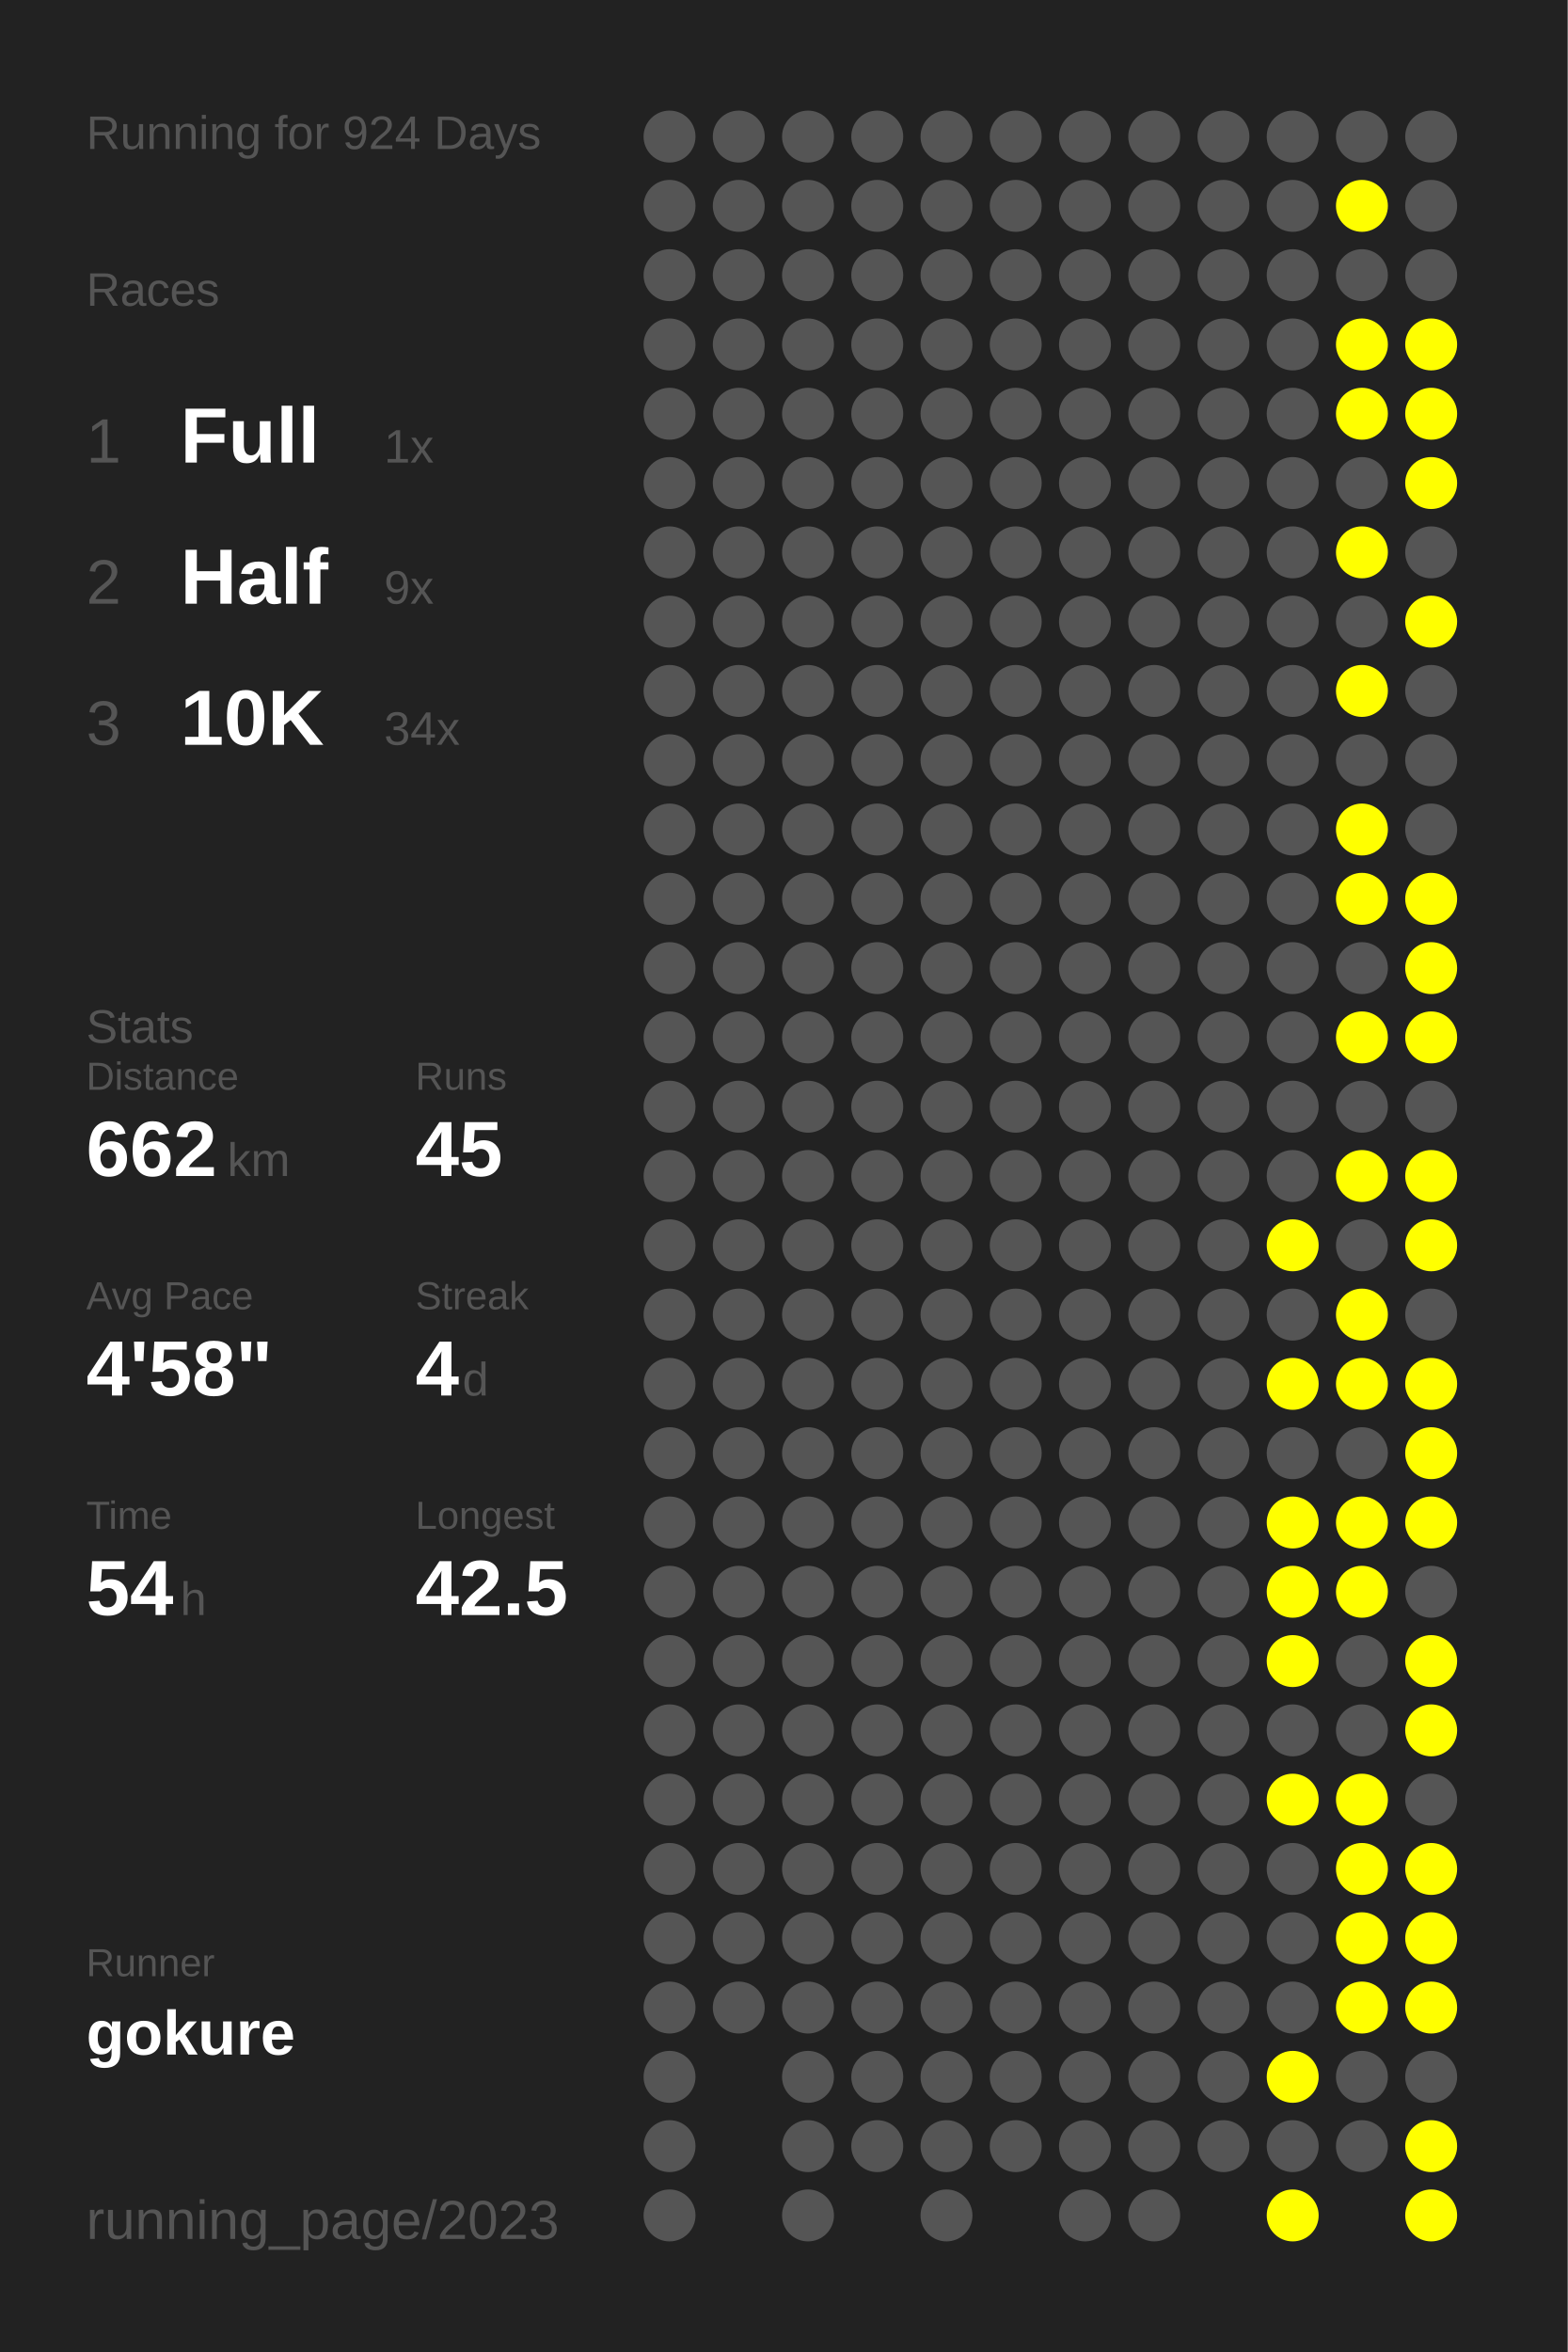
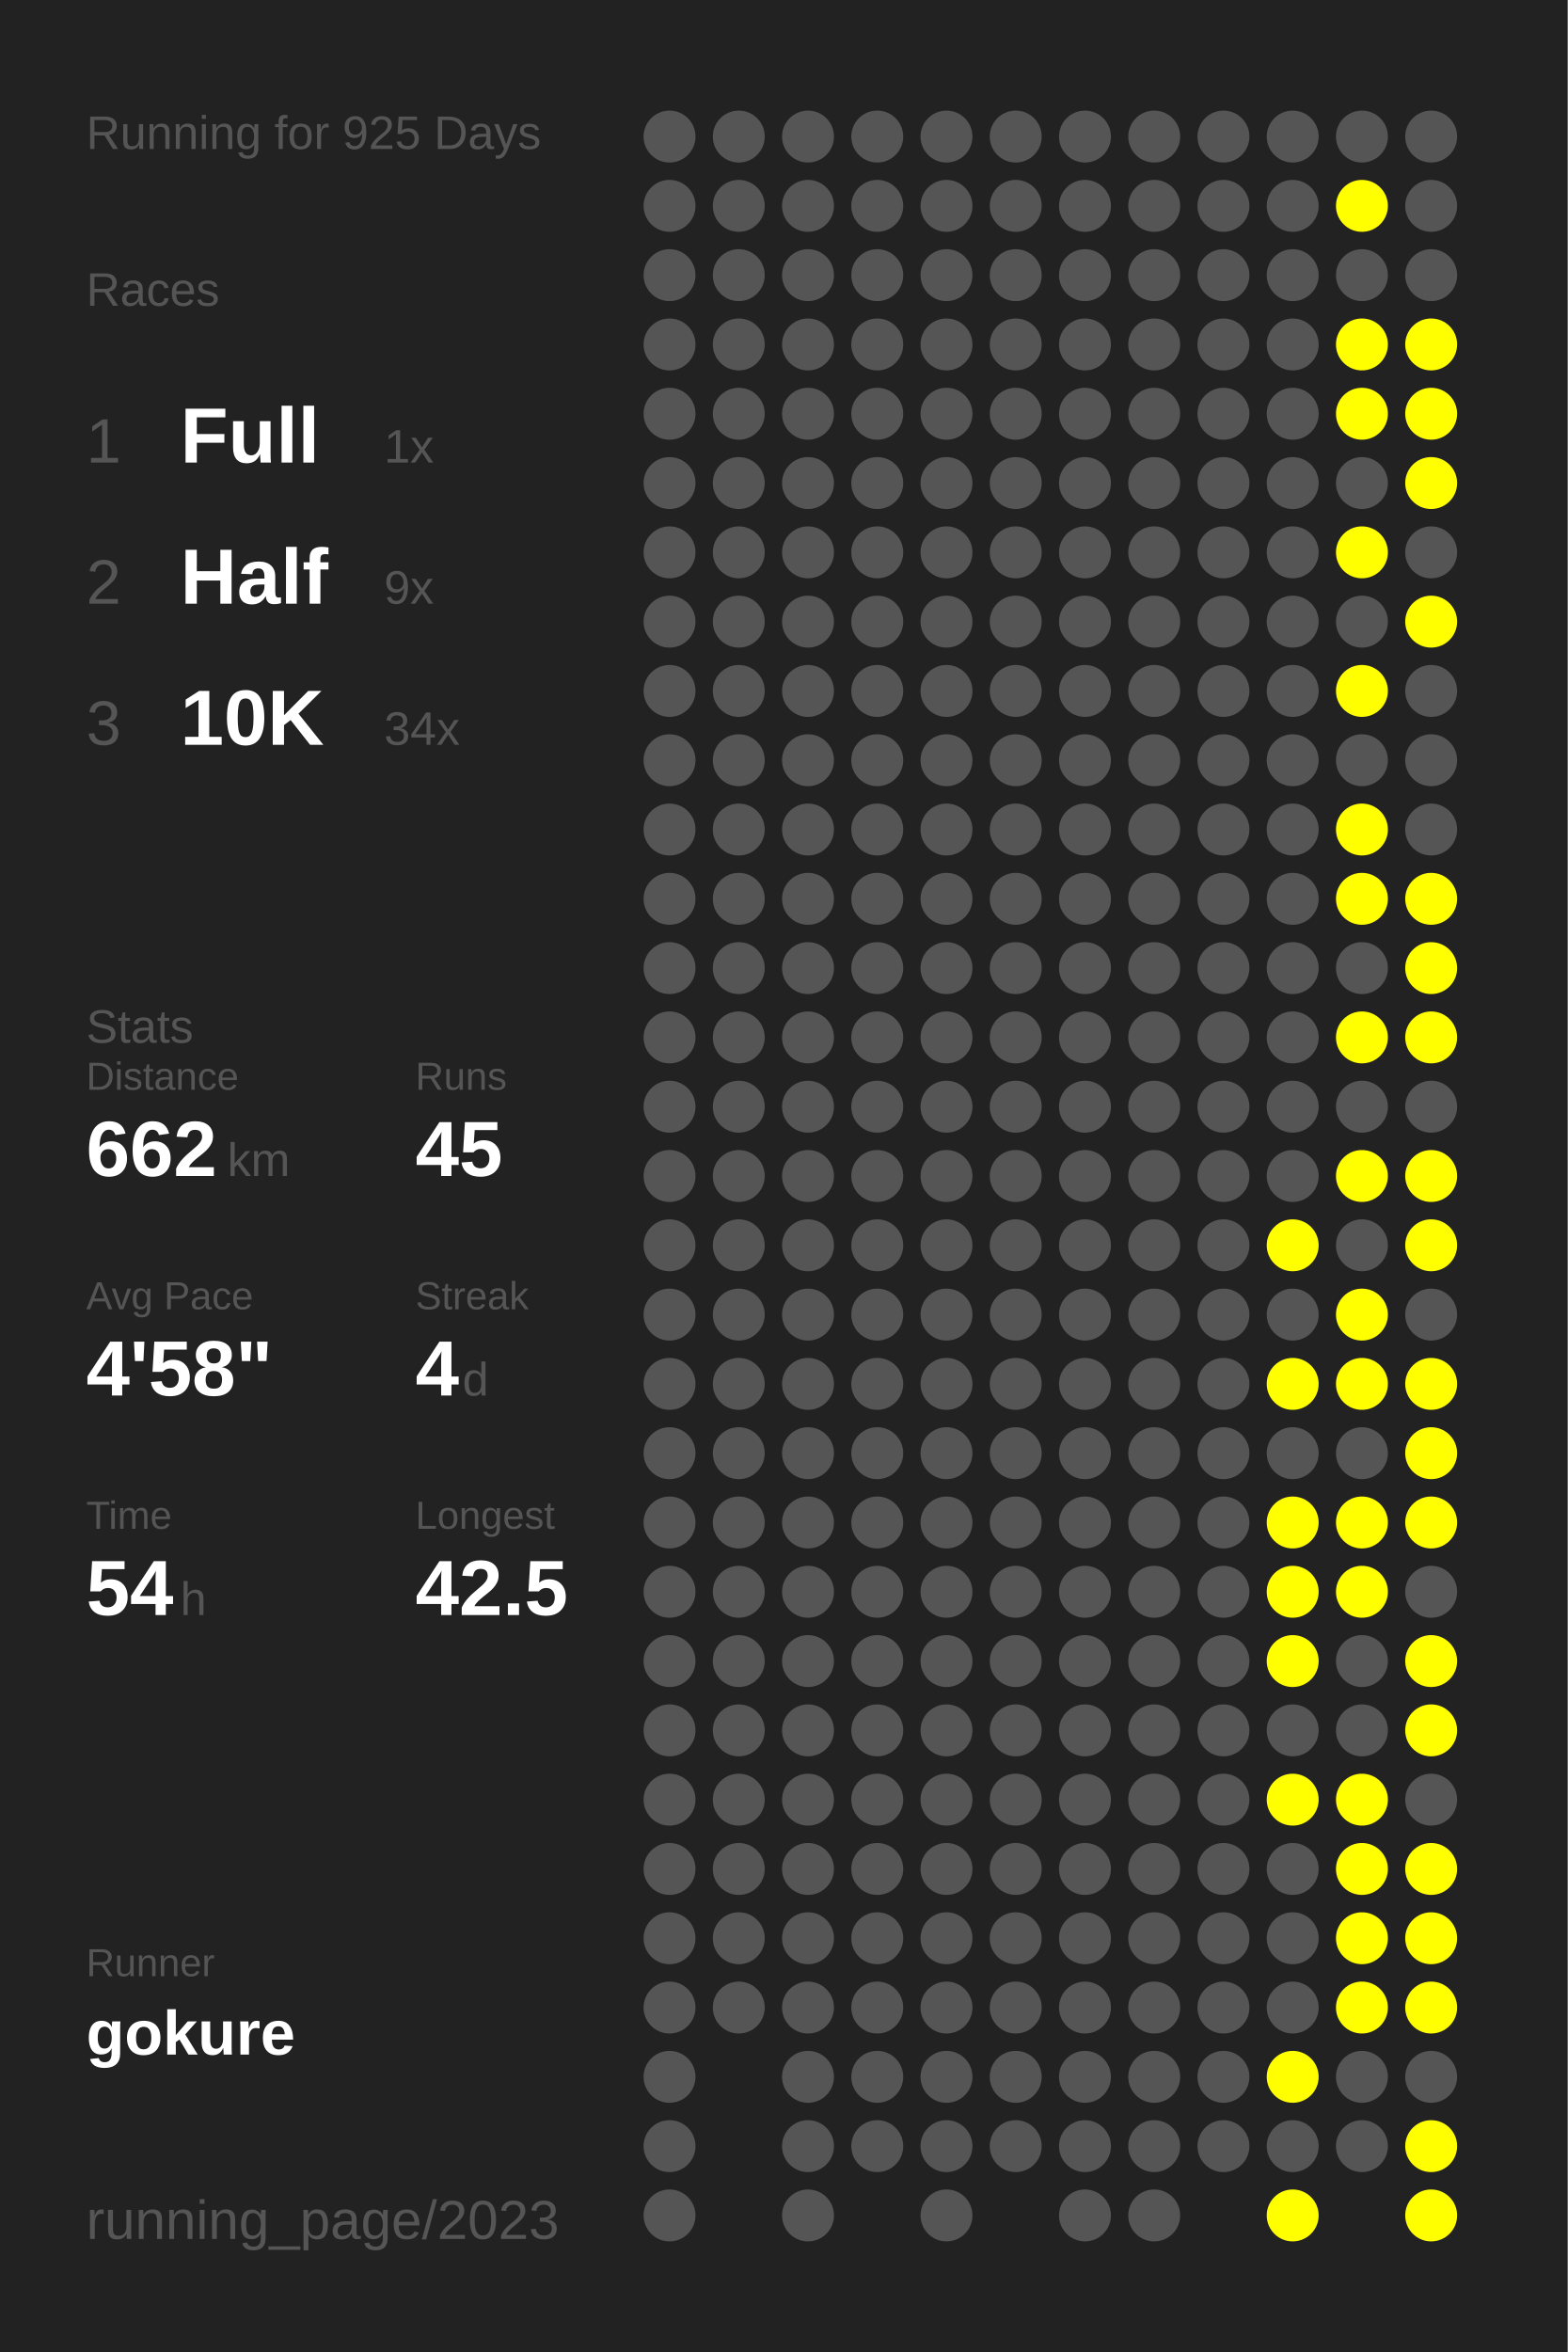
<svg xmlns="http://www.w3.org/2000/svg" baseProfile="full" height="300mm" version="1.1" viewBox="0,0,200,300" width="200mm">
  <defs />
  <rect fill="#222222" height="300" width="200" x="0" y="0" />
-   <text fill="#555555" style="font-size:6px; font-family:Arial;" x="11" y="19">Running for 924 Days</text>
+   <text fill="#555555" style="font-size:6px; font-family:Arial;" x="11" y="19">Running for 925 Days</text>
  <text fill="#555555" style="font-size:6px; font-family:Arial;" x="11" y="39">Races</text>
  <text fill="#555555" style="font-size:8px; font-family:Arial;" x="11" y="59">1</text>
  <text fill="#FFFFFF" style="font-size:10px; font-family:Arial; font-weight:bold;" x="23" y="59">Full</text>
  <text fill="#555555" style="font-size:6px; font-family:Arial;" x="49" y="59">1x</text>
  <text fill="#555555" style="font-size:8px; font-family:Arial;" x="11" y="77">2</text>
  <text fill="#FFFFFF" style="font-size:10px; font-family:Arial; font-weight:bold;" x="23" y="77">Half</text>
  <text fill="#555555" style="font-size:6px; font-family:Arial;" x="49" y="77">9x</text>
  <text fill="#555555" style="font-size:8px; font-family:Arial;" x="11" y="95">3</text>
  <text fill="#FFFFFF" style="font-size:10px; font-family:Arial; font-weight:bold;" x="23" y="95">10K</text>
  <text fill="#555555" style="font-size:6px; font-family:Arial;" x="49" y="95">34x</text>
  <text fill="#555555" style="font-size:6px; font-family:Arial;" x="11" y="133">Stats</text>
  <text fill="#555555" style="font-size:5px; font-family:Arial;" x="11" y="139">Distance</text>
  <text fill="#FFFFFF" style="font-size:10px; font-family:Arial; font-weight:bold;" x="11" y="150">662</text>
  <text fill="#555555" style="font-size:6px; font-family:Arial;" x="29" y="150">km</text>
  <text fill="#555555" style="font-size:5px; font-family:Arial;" x="53" y="139">Runs</text>
  <text fill="#FFFFFF" style="font-size:10px; font-family:Arial; font-weight:bold;" x="53" y="150">45</text>
  <text fill="#555555" style="font-size:5px; font-family:Arial;" x="11" y="167">Avg Pace</text>
  <text fill="#FFFFFF" style="font-size:10px; font-family:Arial; font-weight:bold;" x="11" y="178">4'58"</text>
  <text fill="#555555" style="font-size:5px; font-family:Arial;" x="53" y="167">Streak</text>
  <text fill="#FFFFFF" style="font-size:10px; font-family:Arial; font-weight:bold;" x="53" y="178">4</text>
  <text fill="#555555" style="font-size:6px; font-family:Arial;" x="59" y="178">d</text>
  <text fill="#555555" style="font-size:5px; font-family:Arial;" x="11" y="195">Time</text>
  <text fill="#FFFFFF" style="font-size:10px; font-family:Arial; font-weight:bold;" x="11" y="206">54</text>
  <text fill="#555555" style="font-size:6px; font-family:Arial;" x="23" y="206">h</text>
  <text fill="#555555" style="font-size:5px; font-family:Arial;" x="53" y="195">Longest</text>
  <text fill="#FFFFFF" style="font-size:10px; font-family:Arial; font-weight:bold;" x="53" y="206">42.5</text>
  <text fill="#555555" style="font-size:5px; font-family:Arial;" x="11" y="252.065">Runner</text>
  <text fill="#FFFFFF" style="font-size:8px; font-family:Arial; font-weight:bold;" x="11" y="262.065">gokure</text>
  <text fill="#555555" style="font-size:7px; font-family:Arial;" x="11" y="285.581">running_page/2023</text>
  <circle cx="85.417" cy="17.419" fill="#555555" r="3.312" />
  <circle cx="85.417" cy="26.258" fill="#555555" r="3.312" />
  <circle cx="85.417" cy="35.097" fill="#555555" r="3.312" />
  <circle cx="85.417" cy="43.935" fill="#555555" r="3.312" />
  <circle cx="85.417" cy="52.774" fill="#555555" r="3.312" />
  <circle cx="85.417" cy="61.613" fill="#555555" r="3.312" />
  <circle cx="85.417" cy="70.452" fill="#555555" r="3.312" />
  <circle cx="85.417" cy="79.29" fill="#555555" r="3.312" />
  <circle cx="85.417" cy="88.129" fill="#555555" r="3.312" />
  <circle cx="85.417" cy="96.968" fill="#555555" r="3.312" />
  <circle cx="85.417" cy="105.806" fill="#555555" r="3.312" />
  <circle cx="85.417" cy="114.645" fill="#555555" r="3.312" />
  <circle cx="85.417" cy="123.484" fill="#555555" r="3.312" />
  <circle cx="85.417" cy="132.323" fill="#555555" r="3.312" />
  <circle cx="85.417" cy="141.161" fill="#555555" r="3.312" />
  <circle cx="85.417" cy="150" fill="#555555" r="3.312" />
  <circle cx="85.417" cy="158.839" fill="#555555" r="3.312" />
  <circle cx="85.417" cy="167.677" fill="#555555" r="3.312" />
  <circle cx="85.417" cy="176.516" fill="#555555" r="3.312" />
  <circle cx="85.417" cy="185.355" fill="#555555" r="3.312" />
  <circle cx="85.417" cy="194.194" fill="#555555" r="3.312" />
  <circle cx="85.417" cy="203.032" fill="#555555" r="3.312" />
  <circle cx="85.417" cy="211.871" fill="#555555" r="3.312" />
  <circle cx="85.417" cy="220.71" fill="#555555" r="3.312" />
  <circle cx="85.417" cy="229.548" fill="#555555" r="3.312" />
  <circle cx="85.417" cy="238.387" fill="#555555" r="3.312" />
  <circle cx="85.417" cy="247.226" fill="#555555" r="3.312" />
  <circle cx="85.417" cy="256.065" fill="#555555" r="3.312" />
  <circle cx="85.417" cy="264.903" fill="#555555" r="3.312" />
  <circle cx="85.417" cy="273.742" fill="#555555" r="3.312" />
  <circle cx="85.417" cy="282.581" fill="#555555" r="3.312" />
  <circle cx="94.25" cy="17.419" fill="#555555" r="3.312" />
  <circle cx="94.25" cy="26.258" fill="#555555" r="3.312" />
  <circle cx="94.25" cy="35.097" fill="#555555" r="3.312" />
  <circle cx="94.25" cy="43.935" fill="#555555" r="3.312" />
  <circle cx="94.25" cy="52.774" fill="#555555" r="3.312" />
  <circle cx="94.25" cy="61.613" fill="#555555" r="3.312" />
  <circle cx="94.25" cy="70.452" fill="#555555" r="3.312" />
  <circle cx="94.25" cy="79.29" fill="#555555" r="3.312" />
  <circle cx="94.25" cy="88.129" fill="#555555" r="3.312" />
  <circle cx="94.25" cy="96.968" fill="#555555" r="3.312" />
  <circle cx="94.25" cy="105.806" fill="#555555" r="3.312" />
  <circle cx="94.25" cy="114.645" fill="#555555" r="3.312" />
  <circle cx="94.25" cy="123.484" fill="#555555" r="3.312" />
  <circle cx="94.25" cy="132.323" fill="#555555" r="3.312" />
  <circle cx="94.25" cy="141.161" fill="#555555" r="3.312" />
  <circle cx="94.25" cy="150" fill="#555555" r="3.312" />
  <circle cx="94.25" cy="158.839" fill="#555555" r="3.312" />
  <circle cx="94.25" cy="167.677" fill="#555555" r="3.312" />
  <circle cx="94.25" cy="176.516" fill="#555555" r="3.312" />
  <circle cx="94.25" cy="185.355" fill="#555555" r="3.312" />
  <circle cx="94.25" cy="194.194" fill="#555555" r="3.312" />
  <circle cx="94.25" cy="203.032" fill="#555555" r="3.312" />
  <circle cx="94.25" cy="211.871" fill="#555555" r="3.312" />
  <circle cx="94.25" cy="220.71" fill="#555555" r="3.312" />
  <circle cx="94.25" cy="229.548" fill="#555555" r="3.312" />
  <circle cx="94.25" cy="238.387" fill="#555555" r="3.312" />
  <circle cx="94.25" cy="247.226" fill="#555555" r="3.312" />
  <circle cx="94.25" cy="256.065" fill="#555555" r="3.312" />
  <circle cx="103.083" cy="17.419" fill="#555555" r="3.312" />
  <circle cx="103.083" cy="26.258" fill="#555555" r="3.312" />
  <circle cx="103.083" cy="35.097" fill="#555555" r="3.312" />
  <circle cx="103.083" cy="43.935" fill="#555555" r="3.312" />
  <circle cx="103.083" cy="52.774" fill="#555555" r="3.312" />
  <circle cx="103.083" cy="61.613" fill="#555555" r="3.312" />
  <circle cx="103.083" cy="70.452" fill="#555555" r="3.312" />
  <circle cx="103.083" cy="79.29" fill="#555555" r="3.312" />
  <circle cx="103.083" cy="88.129" fill="#555555" r="3.312" />
  <circle cx="103.083" cy="96.968" fill="#555555" r="3.312" />
  <circle cx="103.083" cy="105.806" fill="#555555" r="3.312" />
  <circle cx="103.083" cy="114.645" fill="#555555" r="3.312" />
  <circle cx="103.083" cy="123.484" fill="#555555" r="3.312" />
  <circle cx="103.083" cy="132.323" fill="#555555" r="3.312" />
  <circle cx="103.083" cy="141.161" fill="#555555" r="3.312" />
  <circle cx="103.083" cy="150" fill="#555555" r="3.312" />
  <circle cx="103.083" cy="158.839" fill="#555555" r="3.312" />
  <circle cx="103.083" cy="167.677" fill="#555555" r="3.312" />
  <circle cx="103.083" cy="176.516" fill="#555555" r="3.312" />
  <circle cx="103.083" cy="185.355" fill="#555555" r="3.312" />
  <circle cx="103.083" cy="194.194" fill="#555555" r="3.312" />
  <circle cx="103.083" cy="203.032" fill="#555555" r="3.312" />
  <circle cx="103.083" cy="211.871" fill="#555555" r="3.312" />
  <circle cx="103.083" cy="220.71" fill="#555555" r="3.312" />
  <circle cx="103.083" cy="229.548" fill="#555555" r="3.312" />
  <circle cx="103.083" cy="238.387" fill="#555555" r="3.312" />
  <circle cx="103.083" cy="247.226" fill="#555555" r="3.312" />
  <circle cx="103.083" cy="256.065" fill="#555555" r="3.312" />
  <circle cx="103.083" cy="264.903" fill="#555555" r="3.312" />
  <circle cx="103.083" cy="273.742" fill="#555555" r="3.312" />
  <circle cx="103.083" cy="282.581" fill="#555555" r="3.312" />
  <circle cx="111.917" cy="17.419" fill="#555555" r="3.312" />
  <circle cx="111.917" cy="26.258" fill="#555555" r="3.312" />
  <circle cx="111.917" cy="35.097" fill="#555555" r="3.312" />
  <circle cx="111.917" cy="43.935" fill="#555555" r="3.312" />
  <circle cx="111.917" cy="52.774" fill="#555555" r="3.312" />
  <circle cx="111.917" cy="61.613" fill="#555555" r="3.312" />
  <circle cx="111.917" cy="70.452" fill="#555555" r="3.312" />
  <circle cx="111.917" cy="79.29" fill="#555555" r="3.312" />
  <circle cx="111.917" cy="88.129" fill="#555555" r="3.312" />
  <circle cx="111.917" cy="96.968" fill="#555555" r="3.312" />
  <circle cx="111.917" cy="105.806" fill="#555555" r="3.312" />
  <circle cx="111.917" cy="114.645" fill="#555555" r="3.312" />
  <circle cx="111.917" cy="123.484" fill="#555555" r="3.312" />
  <circle cx="111.917" cy="132.323" fill="#555555" r="3.312" />
  <circle cx="111.917" cy="141.161" fill="#555555" r="3.312" />
  <circle cx="111.917" cy="150" fill="#555555" r="3.312" />
  <circle cx="111.917" cy="158.839" fill="#555555" r="3.312" />
  <circle cx="111.917" cy="167.677" fill="#555555" r="3.312" />
  <circle cx="111.917" cy="176.516" fill="#555555" r="3.312" />
  <circle cx="111.917" cy="185.355" fill="#555555" r="3.312" />
  <circle cx="111.917" cy="194.194" fill="#555555" r="3.312" />
  <circle cx="111.917" cy="203.032" fill="#555555" r="3.312" />
  <circle cx="111.917" cy="211.871" fill="#555555" r="3.312" />
  <circle cx="111.917" cy="220.71" fill="#555555" r="3.312" />
  <circle cx="111.917" cy="229.548" fill="#555555" r="3.312" />
  <circle cx="111.917" cy="238.387" fill="#555555" r="3.312" />
  <circle cx="111.917" cy="247.226" fill="#555555" r="3.312" />
  <circle cx="111.917" cy="256.065" fill="#555555" r="3.312" />
  <circle cx="111.917" cy="264.903" fill="#555555" r="3.312" />
  <circle cx="111.917" cy="273.742" fill="#555555" r="3.312" />
  <circle cx="120.75" cy="17.419" fill="#555555" r="3.312" />
  <circle cx="120.75" cy="26.258" fill="#555555" r="3.312" />
  <circle cx="120.75" cy="35.097" fill="#555555" r="3.312" />
  <circle cx="120.75" cy="43.935" fill="#555555" r="3.312" />
  <circle cx="120.75" cy="52.774" fill="#555555" r="3.312" />
  <circle cx="120.75" cy="61.613" fill="#555555" r="3.312" />
  <circle cx="120.75" cy="70.452" fill="#555555" r="3.312" />
  <circle cx="120.75" cy="79.29" fill="#555555" r="3.312" />
  <circle cx="120.75" cy="88.129" fill="#555555" r="3.312" />
  <circle cx="120.75" cy="96.968" fill="#555555" r="3.312" />
  <circle cx="120.75" cy="105.806" fill="#555555" r="3.312" />
  <circle cx="120.75" cy="114.645" fill="#555555" r="3.312" />
  <circle cx="120.75" cy="123.484" fill="#555555" r="3.312" />
  <circle cx="120.75" cy="132.323" fill="#555555" r="3.312" />
  <circle cx="120.75" cy="141.161" fill="#555555" r="3.312" />
  <circle cx="120.75" cy="150" fill="#555555" r="3.312" />
  <circle cx="120.75" cy="158.839" fill="#555555" r="3.312" />
  <circle cx="120.75" cy="167.677" fill="#555555" r="3.312" />
  <circle cx="120.75" cy="176.516" fill="#555555" r="3.312" />
  <circle cx="120.75" cy="185.355" fill="#555555" r="3.312" />
  <circle cx="120.75" cy="194.194" fill="#555555" r="3.312" />
  <circle cx="120.75" cy="203.032" fill="#555555" r="3.312" />
  <circle cx="120.75" cy="211.871" fill="#555555" r="3.312" />
  <circle cx="120.75" cy="220.71" fill="#555555" r="3.312" />
  <circle cx="120.75" cy="229.548" fill="#555555" r="3.312" />
  <circle cx="120.75" cy="238.387" fill="#555555" r="3.312" />
  <circle cx="120.75" cy="247.226" fill="#555555" r="3.312" />
  <circle cx="120.75" cy="256.065" fill="#555555" r="3.312" />
  <circle cx="120.75" cy="264.903" fill="#555555" r="3.312" />
  <circle cx="120.75" cy="273.742" fill="#555555" r="3.312" />
  <circle cx="120.75" cy="282.581" fill="#555555" r="3.312" />
  <circle cx="129.583" cy="17.419" fill="#555555" r="3.312" />
  <circle cx="129.583" cy="26.258" fill="#555555" r="3.312" />
  <circle cx="129.583" cy="35.097" fill="#555555" r="3.312" />
  <circle cx="129.583" cy="43.935" fill="#555555" r="3.312" />
  <circle cx="129.583" cy="52.774" fill="#555555" r="3.312" />
  <circle cx="129.583" cy="61.613" fill="#555555" r="3.312" />
  <circle cx="129.583" cy="70.452" fill="#555555" r="3.312" />
  <circle cx="129.583" cy="79.29" fill="#555555" r="3.312" />
  <circle cx="129.583" cy="88.129" fill="#555555" r="3.312" />
  <circle cx="129.583" cy="96.968" fill="#555555" r="3.312" />
  <circle cx="129.583" cy="105.806" fill="#555555" r="3.312" />
  <circle cx="129.583" cy="114.645" fill="#555555" r="3.312" />
  <circle cx="129.583" cy="123.484" fill="#555555" r="3.312" />
  <circle cx="129.583" cy="132.323" fill="#555555" r="3.312" />
  <circle cx="129.583" cy="141.161" fill="#555555" r="3.312" />
  <circle cx="129.583" cy="150" fill="#555555" r="3.312" />
  <circle cx="129.583" cy="158.839" fill="#555555" r="3.312" />
  <circle cx="129.583" cy="167.677" fill="#555555" r="3.312" />
  <circle cx="129.583" cy="176.516" fill="#555555" r="3.312" />
  <circle cx="129.583" cy="185.355" fill="#555555" r="3.312" />
  <circle cx="129.583" cy="194.194" fill="#555555" r="3.312" />
  <circle cx="129.583" cy="203.032" fill="#555555" r="3.312" />
  <circle cx="129.583" cy="211.871" fill="#555555" r="3.312" />
  <circle cx="129.583" cy="220.71" fill="#555555" r="3.312" />
  <circle cx="129.583" cy="229.548" fill="#555555" r="3.312" />
  <circle cx="129.583" cy="238.387" fill="#555555" r="3.312" />
  <circle cx="129.583" cy="247.226" fill="#555555" r="3.312" />
  <circle cx="129.583" cy="256.065" fill="#555555" r="3.312" />
  <circle cx="129.583" cy="264.903" fill="#555555" r="3.312" />
  <circle cx="129.583" cy="273.742" fill="#555555" r="3.312" />
  <circle cx="138.417" cy="17.419" fill="#555555" r="3.312" />
  <circle cx="138.417" cy="26.258" fill="#555555" r="3.312" />
  <circle cx="138.417" cy="35.097" fill="#555555" r="3.312" />
  <circle cx="138.417" cy="43.935" fill="#555555" r="3.312" />
  <circle cx="138.417" cy="52.774" fill="#555555" r="3.312" />
  <circle cx="138.417" cy="61.613" fill="#555555" r="3.312" />
  <circle cx="138.417" cy="70.452" fill="#555555" r="3.312" />
  <circle cx="138.417" cy="79.29" fill="#555555" r="3.312" />
  <circle cx="138.417" cy="88.129" fill="#555555" r="3.312" />
  <circle cx="138.417" cy="96.968" fill="#555555" r="3.312" />
  <circle cx="138.417" cy="105.806" fill="#555555" r="3.312" />
  <circle cx="138.417" cy="114.645" fill="#555555" r="3.312" />
  <circle cx="138.417" cy="123.484" fill="#555555" r="3.312" />
  <circle cx="138.417" cy="132.323" fill="#555555" r="3.312" />
  <circle cx="138.417" cy="141.161" fill="#555555" r="3.312" />
  <circle cx="138.417" cy="150" fill="#555555" r="3.312" />
  <circle cx="138.417" cy="158.839" fill="#555555" r="3.312" />
  <circle cx="138.417" cy="167.677" fill="#555555" r="3.312" />
  <circle cx="138.417" cy="176.516" fill="#555555" r="3.312" />
  <circle cx="138.417" cy="185.355" fill="#555555" r="3.312" />
  <circle cx="138.417" cy="194.194" fill="#555555" r="3.312" />
  <circle cx="138.417" cy="203.032" fill="#555555" r="3.312" />
  <circle cx="138.417" cy="211.871" fill="#555555" r="3.312" />
  <circle cx="138.417" cy="220.71" fill="#555555" r="3.312" />
  <circle cx="138.417" cy="229.548" fill="#555555" r="3.312" />
  <circle cx="138.417" cy="238.387" fill="#555555" r="3.312" />
  <circle cx="138.417" cy="247.226" fill="#555555" r="3.312" />
  <circle cx="138.417" cy="256.065" fill="#555555" r="3.312" />
  <circle cx="138.417" cy="264.903" fill="#555555" r="3.312" />
  <circle cx="138.417" cy="273.742" fill="#555555" r="3.312" />
  <circle cx="138.417" cy="282.581" fill="#555555" r="3.312" />
  <circle cx="147.25" cy="17.419" fill="#555555" r="3.312" />
  <circle cx="147.25" cy="26.258" fill="#555555" r="3.312" />
  <circle cx="147.25" cy="35.097" fill="#555555" r="3.312" />
  <circle cx="147.25" cy="43.935" fill="#555555" r="3.312" />
  <circle cx="147.25" cy="52.774" fill="#555555" r="3.312" />
  <circle cx="147.25" cy="61.613" fill="#555555" r="3.312" />
  <circle cx="147.25" cy="70.452" fill="#555555" r="3.312" />
  <circle cx="147.25" cy="79.29" fill="#555555" r="3.312" />
  <circle cx="147.25" cy="88.129" fill="#555555" r="3.312" />
  <circle cx="147.25" cy="96.968" fill="#555555" r="3.312" />
  <circle cx="147.25" cy="105.806" fill="#555555" r="3.312" />
  <circle cx="147.25" cy="114.645" fill="#555555" r="3.312" />
  <circle cx="147.25" cy="123.484" fill="#555555" r="3.312" />
  <circle cx="147.25" cy="132.323" fill="#555555" r="3.312" />
  <circle cx="147.25" cy="141.161" fill="#555555" r="3.312" />
  <circle cx="147.25" cy="150" fill="#555555" r="3.312" />
  <circle cx="147.25" cy="158.839" fill="#555555" r="3.312" />
  <circle cx="147.25" cy="167.677" fill="#555555" r="3.312" />
  <circle cx="147.25" cy="176.516" fill="#555555" r="3.312" />
  <circle cx="147.25" cy="185.355" fill="#555555" r="3.312" />
  <circle cx="147.25" cy="194.194" fill="#555555" r="3.312" />
  <circle cx="147.25" cy="203.032" fill="#555555" r="3.312" />
  <circle cx="147.25" cy="211.871" fill="#555555" r="3.312" />
  <circle cx="147.25" cy="220.71" fill="#555555" r="3.312" />
  <circle cx="147.25" cy="229.548" fill="#555555" r="3.312" />
  <circle cx="147.25" cy="238.387" fill="#555555" r="3.312" />
  <circle cx="147.25" cy="247.226" fill="#555555" r="3.312" />
  <circle cx="147.25" cy="256.065" fill="#555555" r="3.312" />
  <circle cx="147.25" cy="264.903" fill="#555555" r="3.312" />
  <circle cx="147.25" cy="273.742" fill="#555555" r="3.312" />
  <circle cx="147.25" cy="282.581" fill="#555555" r="3.312" />
  <circle cx="156.083" cy="17.419" fill="#555555" r="3.312" />
  <circle cx="156.083" cy="26.258" fill="#555555" r="3.312" />
  <circle cx="156.083" cy="35.097" fill="#555555" r="3.312" />
  <circle cx="156.083" cy="43.935" fill="#555555" r="3.312" />
  <circle cx="156.083" cy="52.774" fill="#555555" r="3.312" />
  <circle cx="156.083" cy="61.613" fill="#555555" r="3.312" />
  <circle cx="156.083" cy="70.452" fill="#555555" r="3.312" />
  <circle cx="156.083" cy="79.29" fill="#555555" r="3.312" />
  <circle cx="156.083" cy="88.129" fill="#555555" r="3.312" />
  <circle cx="156.083" cy="96.968" fill="#555555" r="3.312" />
  <circle cx="156.083" cy="105.806" fill="#555555" r="3.312" />
  <circle cx="156.083" cy="114.645" fill="#555555" r="3.312" />
  <circle cx="156.083" cy="123.484" fill="#555555" r="3.312" />
  <circle cx="156.083" cy="132.323" fill="#555555" r="3.312" />
  <circle cx="156.083" cy="141.161" fill="#555555" r="3.312" />
  <circle cx="156.083" cy="150" fill="#555555" r="3.312" />
  <circle cx="156.083" cy="158.839" fill="#555555" r="3.312" />
  <circle cx="156.083" cy="167.677" fill="#555555" r="3.312" />
  <circle cx="156.083" cy="176.516" fill="#555555" r="3.312" />
  <circle cx="156.083" cy="185.355" fill="#555555" r="3.312" />
  <circle cx="156.083" cy="194.194" fill="#555555" r="3.312" />
  <circle cx="156.083" cy="203.032" fill="#555555" r="3.312" />
  <circle cx="156.083" cy="211.871" fill="#555555" r="3.312" />
  <circle cx="156.083" cy="220.71" fill="#555555" r="3.312" />
  <circle cx="156.083" cy="229.548" fill="#555555" r="3.312" />
  <circle cx="156.083" cy="238.387" fill="#555555" r="3.312" />
  <circle cx="156.083" cy="247.226" fill="#555555" r="3.312" />
  <circle cx="156.083" cy="256.065" fill="#555555" r="3.312" />
  <circle cx="156.083" cy="264.903" fill="#555555" r="3.312" />
  <circle cx="156.083" cy="273.742" fill="#555555" r="3.312" />
  <circle cx="164.917" cy="17.419" fill="#555555" r="3.312" />
  <circle cx="164.917" cy="26.258" fill="#555555" r="3.312" />
  <circle cx="164.917" cy="35.097" fill="#555555" r="3.312" />
  <circle cx="164.917" cy="43.935" fill="#555555" r="3.312" />
  <circle cx="164.917" cy="52.774" fill="#555555" r="3.312" />
  <circle cx="164.917" cy="61.613" fill="#555555" r="3.312" />
  <circle cx="164.917" cy="70.452" fill="#555555" r="3.312" />
  <circle cx="164.917" cy="79.29" fill="#555555" r="3.312" />
  <circle cx="164.917" cy="88.129" fill="#555555" r="3.312" />
  <circle cx="164.917" cy="96.968" fill="#555555" r="3.312" />
  <circle cx="164.917" cy="105.806" fill="#555555" r="3.312" />
  <circle cx="164.917" cy="114.645" fill="#555555" r="3.312" />
  <circle cx="164.917" cy="123.484" fill="#555555" r="3.312" />
  <circle cx="164.917" cy="132.323" fill="#555555" r="3.312" />
  <circle cx="164.917" cy="141.161" fill="#555555" r="3.312" />
  <circle cx="164.917" cy="150" fill="#555555" r="3.312" />
  <circle cx="164.917" cy="158.839" fill="#FFFF00" r="3.312" />
  <circle cx="164.917" cy="167.677" fill="#555555" r="3.312" />
  <circle cx="164.917" cy="176.516" fill="#FFFF00" r="3.312" />
  <circle cx="164.917" cy="185.355" fill="#555555" r="3.312" />
  <circle cx="164.917" cy="194.194" fill="#FFFF00" r="3.312" />
  <circle cx="164.917" cy="203.032" fill="#FFFF00" r="3.312" />
  <circle cx="164.917" cy="211.871" fill="#FFFF00" r="3.312" />
  <circle cx="164.917" cy="220.71" fill="#555555" r="3.312" />
  <circle cx="164.917" cy="229.548" fill="#FFFF00" r="3.312" />
  <circle cx="164.917" cy="238.387" fill="#555555" r="3.312" />
  <circle cx="164.917" cy="247.226" fill="#555555" r="3.312" />
  <circle cx="164.917" cy="256.065" fill="#555555" r="3.312" />
  <circle cx="164.917" cy="264.903" fill="#FFFF00" r="3.312" />
  <circle cx="164.917" cy="273.742" fill="#555555" r="3.312" />
  <circle cx="164.917" cy="282.581" fill="#FFFF00" r="3.312" />
  <circle cx="173.75" cy="17.419" fill="#555555" r="3.312" />
  <circle cx="173.75" cy="26.258" fill="#FFFF00" r="3.312" />
  <circle cx="173.75" cy="35.097" fill="#555555" r="3.312" />
  <circle cx="173.75" cy="43.935" fill="#FFFF00" r="3.312" />
  <circle cx="173.75" cy="52.774" fill="#FFFF00" r="3.312" />
  <circle cx="173.75" cy="61.613" fill="#555555" r="3.312" />
  <circle cx="173.75" cy="70.452" fill="#FFFF00" r="3.312" />
  <circle cx="173.75" cy="79.29" fill="#555555" r="3.312" />
  <circle cx="173.75" cy="88.129" fill="#FFFF00" r="3.312" />
  <circle cx="173.75" cy="96.968" fill="#555555" r="3.312" />
  <circle cx="173.75" cy="105.806" fill="#FFFF00" r="3.312" />
  <circle cx="173.75" cy="114.645" fill="#FFFF00" r="3.312" />
  <circle cx="173.75" cy="123.484" fill="#555555" r="3.312" />
  <circle cx="173.75" cy="132.323" fill="#FFFF00" r="3.312" />
  <circle cx="173.75" cy="141.161" fill="#555555" r="3.312" />
  <circle cx="173.75" cy="150" fill="#FFFF00" r="3.312" />
  <circle cx="173.75" cy="158.839" fill="#555555" r="3.312" />
  <circle cx="173.75" cy="167.677" fill="#FFFF00" r="3.312" />
  <circle cx="173.75" cy="176.516" fill="#FFFF00" r="3.312" />
  <circle cx="173.75" cy="185.355" fill="#555555" r="3.312" />
  <circle cx="173.75" cy="194.194" fill="#FFFF00" r="3.312" />
  <circle cx="173.75" cy="203.032" fill="#FFFF00" r="3.312" />
  <circle cx="173.75" cy="211.871" fill="#555555" r="3.312" />
  <circle cx="173.75" cy="220.71" fill="#555555" r="3.312" />
  <circle cx="173.75" cy="229.548" fill="#FFFF00" r="3.312" />
  <circle cx="173.75" cy="238.387" fill="#FFFF00" r="3.312" />
  <circle cx="173.75" cy="247.226" fill="#FFFF00" r="3.312" />
  <circle cx="173.75" cy="256.065" fill="#FFFF00" r="3.312" />
  <circle cx="173.75" cy="264.903" fill="#555555" r="3.312" />
  <circle cx="173.75" cy="273.742" fill="#555555" r="3.312" />
  <circle cx="182.583" cy="17.419" fill="#555555" r="3.312" />
  <circle cx="182.583" cy="26.258" fill="#555555" r="3.312" />
  <circle cx="182.583" cy="35.097" fill="#555555" r="3.312" />
  <circle cx="182.583" cy="43.935" fill="#FFFF00" r="3.312" />
  <circle cx="182.583" cy="52.774" fill="#FFFF00" r="3.312" />
  <circle cx="182.583" cy="61.613" fill="#FFFF00" r="3.312" />
  <circle cx="182.583" cy="70.452" fill="#555555" r="3.312" />
  <circle cx="182.583" cy="79.29" fill="#FFFF00" r="3.312" />
  <circle cx="182.583" cy="88.129" fill="#555555" r="3.312" />
  <circle cx="182.583" cy="96.968" fill="#555555" r="3.312" />
  <circle cx="182.583" cy="105.806" fill="#555555" r="3.312" />
  <circle cx="182.583" cy="114.645" fill="#FFFF00" r="3.312" />
  <circle cx="182.583" cy="123.484" fill="#FFFF00" r="3.312" />
  <circle cx="182.583" cy="132.323" fill="#FFFF00" r="3.312" />
  <circle cx="182.583" cy="141.161" fill="#555555" r="3.312" />
  <circle cx="182.583" cy="150" fill="#FFFF00" r="3.312" />
  <circle cx="182.583" cy="158.839" fill="#FFFF00" r="3.312" />
  <circle cx="182.583" cy="167.677" fill="#555555" r="3.312" />
  <circle cx="182.583" cy="176.516" fill="#FFFF00" r="3.312" />
  <circle cx="182.583" cy="185.355" fill="#FFFF00" r="3.312" />
  <circle cx="182.583" cy="194.194" fill="#FFFF00" r="3.312" />
  <circle cx="182.583" cy="203.032" fill="#555555" r="3.312" />
  <circle cx="182.583" cy="211.871" fill="#FFFF00" r="3.312" />
  <circle cx="182.583" cy="220.71" fill="#FFFF00" r="3.312" />
  <circle cx="182.583" cy="229.548" fill="#555555" r="3.312" />
  <circle cx="182.583" cy="238.387" fill="#FFFF00" r="3.312" />
  <circle cx="182.583" cy="247.226" fill="#FFFF00" r="3.312" />
  <circle cx="182.583" cy="256.065" fill="#FFFF00" r="3.312" />
  <circle cx="182.583" cy="264.903" fill="#555555" r="3.312" />
  <circle cx="182.583" cy="273.742" fill="#FFFF00" r="3.312" />
  <circle cx="182.583" cy="282.581" fill="#FFFF00" r="3.312" />
</svg>
